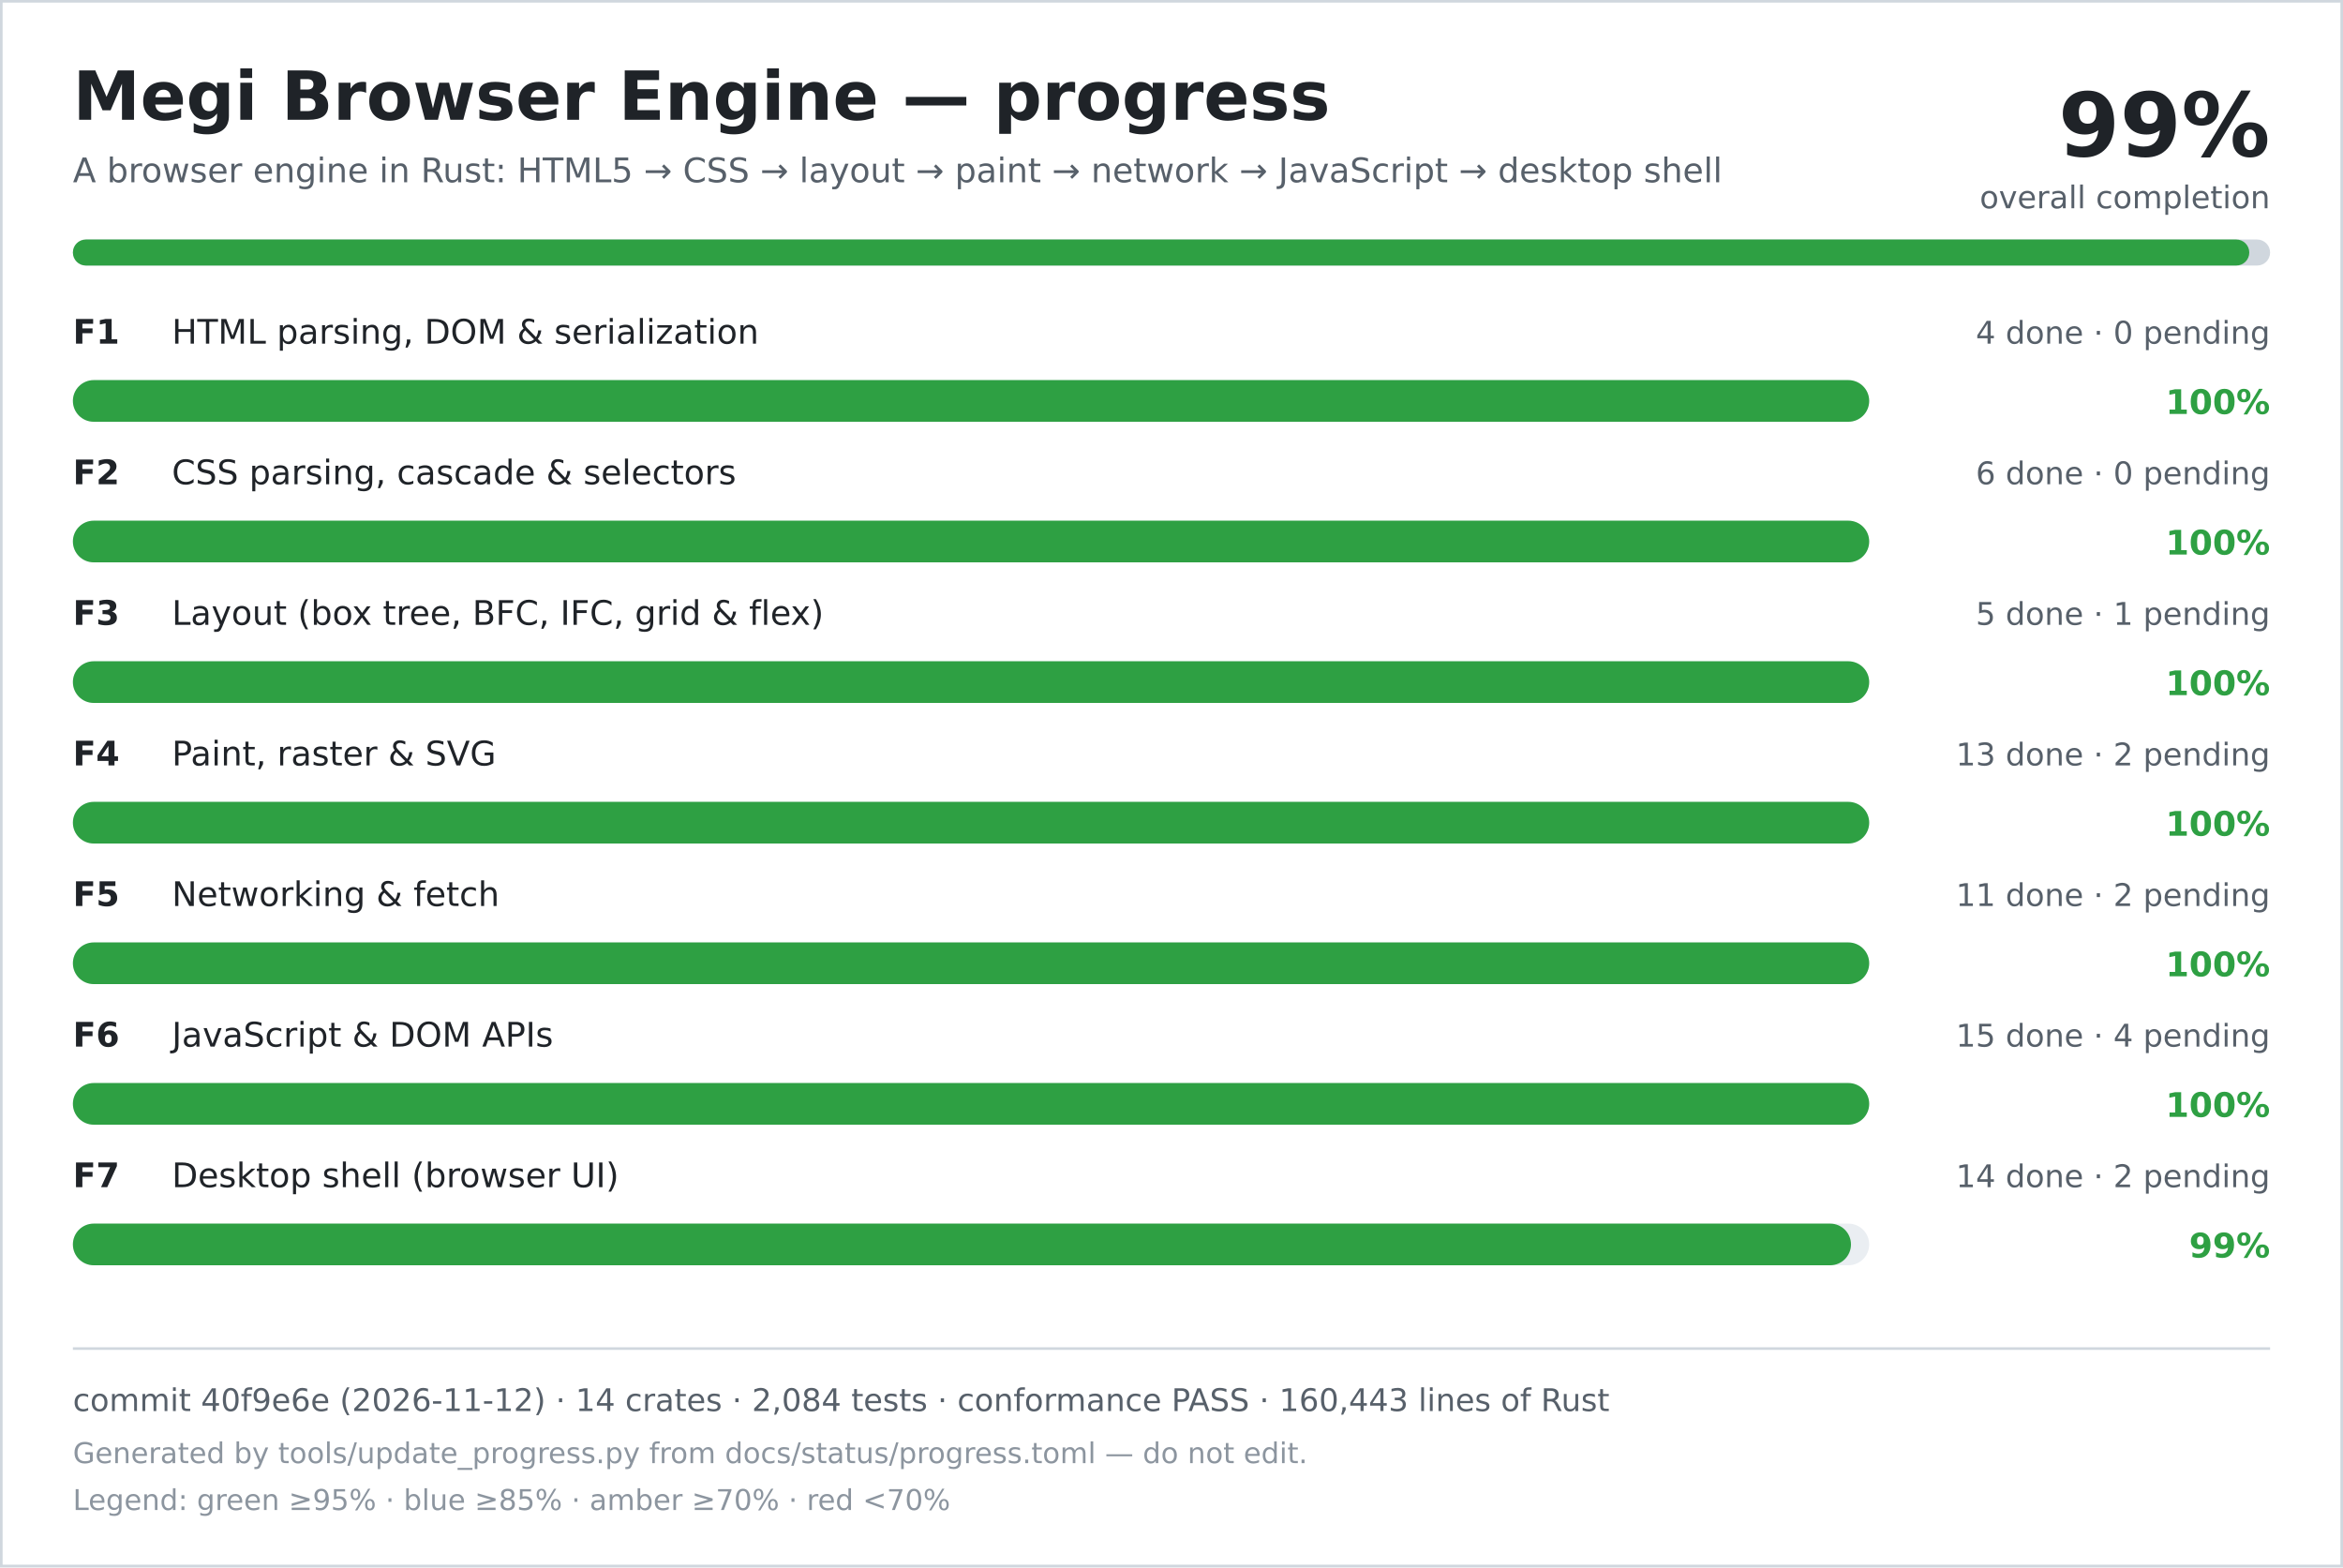
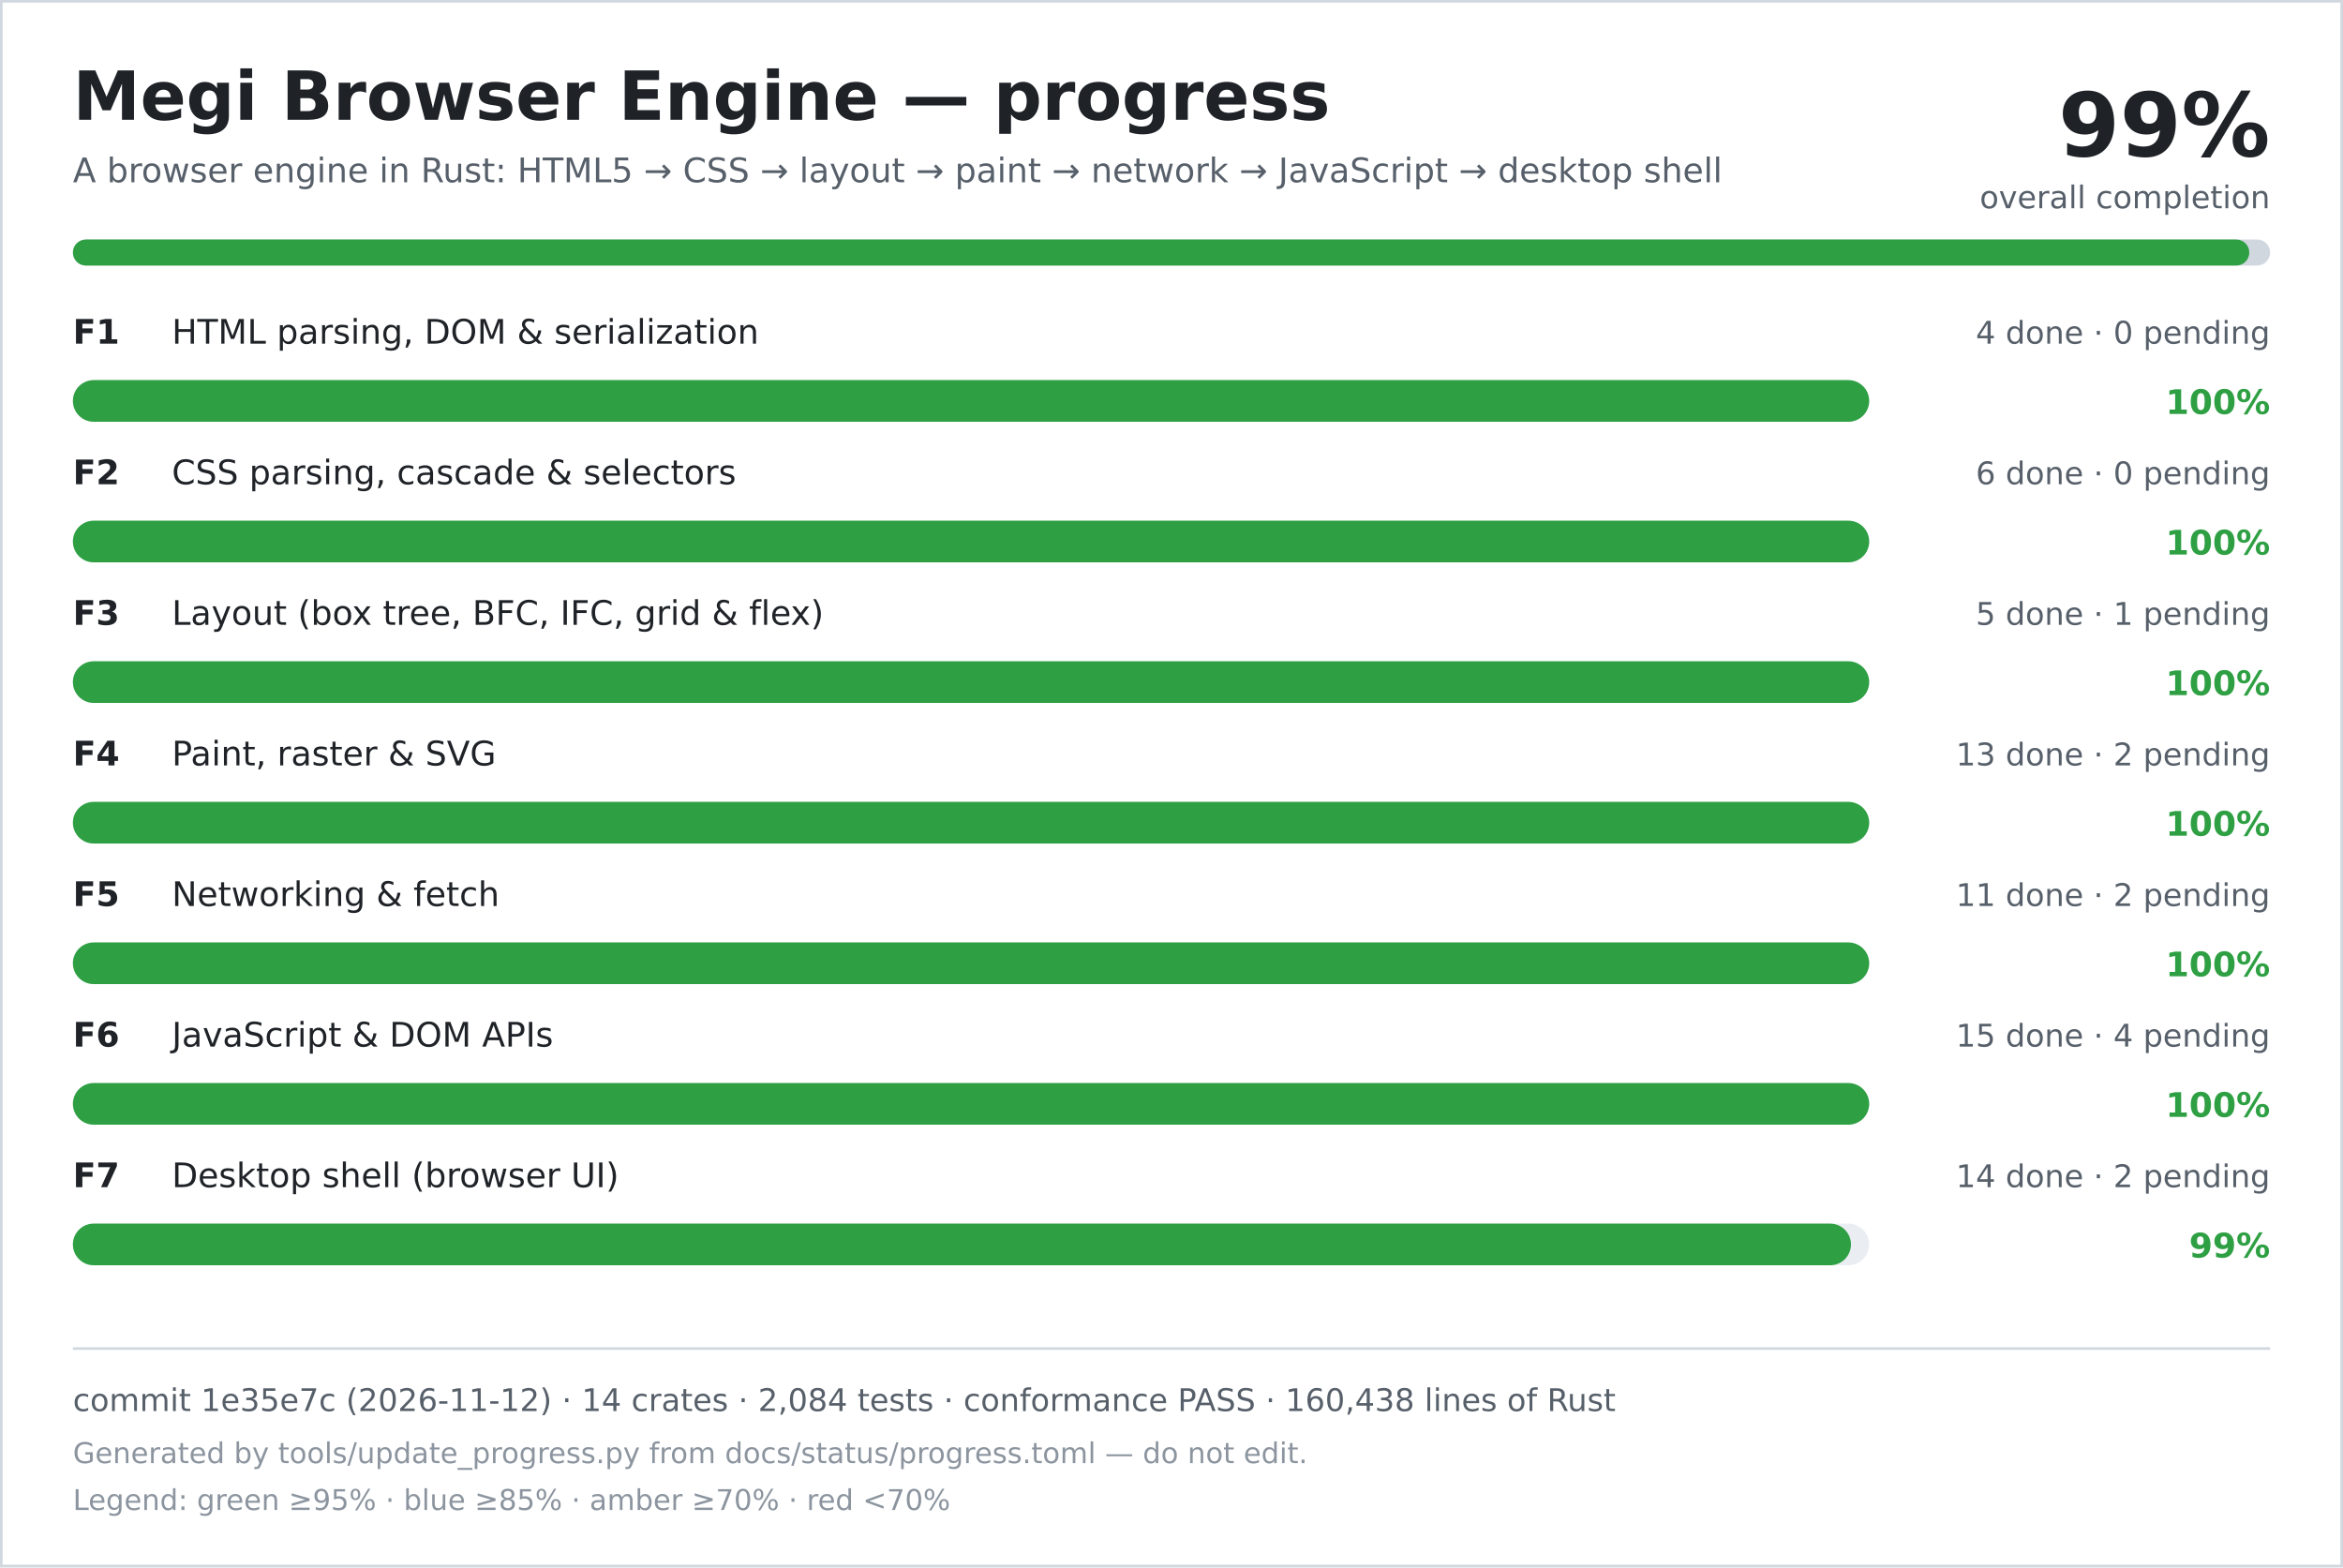
<svg xmlns="http://www.w3.org/2000/svg" width="900" height="602" viewBox="0 0 900 602" role="img" aria-labelledby="title desc">
  <rect width="900" height="602" fill="#ffffff" />
  <rect x="0.5" y="0.5" width="899" height="601" fill="none" stroke="#d0d7de" />
  <text x="28" y="46" font-family="DejaVu Sans, Verdana, sans-serif" font-size="26" font-weight="700" fill="#1f2328">Megi Browser Engine — progress</text>
  <text x="28" y="70" font-family="DejaVu Sans, Verdana, sans-serif" font-size="13" fill="#57606a">A browser engine in Rust: HTML5 → CSS → layout → paint → network → JavaScript → desktop shell</text>
  <text x="872" y="60" text-anchor="end" font-family="DejaVu Sans, Verdana, sans-serif" font-size="34" font-weight="700" fill="#1f2328">99%</text>
  <text x="872" y="80" text-anchor="end" font-family="DejaVu Sans, Verdana, sans-serif" font-size="12" fill="#57606a">overall completion</text>
  <rect x="28" y="92" width="844" height="10" rx="5" fill="#d0d7de" />
  <rect x="28" y="92" width="836" height="10" rx="5" fill="#2ea043" />
  <text x="28" y="132" font-family="DejaVu Sans, Verdana, sans-serif" font-size="13" font-weight="700" fill="#1f2328">F1</text>
  <text x="66" y="132" font-family="DejaVu Sans, Verdana, sans-serif" font-size="13" fill="#1f2328">HTML parsing, DOM &amp; serialization</text>
  <text x="872" y="132" text-anchor="end" font-family="DejaVu Sans, Verdana, sans-serif" font-size="12" fill="#57606a">4 done · 0 pending</text>
  <rect x="28" y="146" width="690" height="16" rx="8" fill="#eaeef2" />
  <rect x="28" y="146" width="690" height="16" rx="8" fill="#2ea043" />
  <text x="872" y="159" text-anchor="end" font-family="DejaVu Sans, Verdana, sans-serif" font-size="13" font-weight="700" fill="#2ea043">100%</text>
  <text x="28" y="186" font-family="DejaVu Sans, Verdana, sans-serif" font-size="13" font-weight="700" fill="#1f2328">F2</text>
  <text x="66" y="186" font-family="DejaVu Sans, Verdana, sans-serif" font-size="13" fill="#1f2328">CSS parsing, cascade &amp; selectors</text>
  <text x="872" y="186" text-anchor="end" font-family="DejaVu Sans, Verdana, sans-serif" font-size="12" fill="#57606a">6 done · 0 pending</text>
  <rect x="28" y="200" width="690" height="16" rx="8" fill="#eaeef2" />
  <rect x="28" y="200" width="690" height="16" rx="8" fill="#2ea043" />
  <text x="872" y="213" text-anchor="end" font-family="DejaVu Sans, Verdana, sans-serif" font-size="13" font-weight="700" fill="#2ea043">100%</text>
  <text x="28" y="240" font-family="DejaVu Sans, Verdana, sans-serif" font-size="13" font-weight="700" fill="#1f2328">F3</text>
  <text x="66" y="240" font-family="DejaVu Sans, Verdana, sans-serif" font-size="13" fill="#1f2328">Layout (box tree, BFC, IFC, grid &amp; flex)</text>
  <text x="872" y="240" text-anchor="end" font-family="DejaVu Sans, Verdana, sans-serif" font-size="12" fill="#57606a">5 done · 1 pending</text>
  <rect x="28" y="254" width="690" height="16" rx="8" fill="#eaeef2" />
  <rect x="28" y="254" width="690" height="16" rx="8" fill="#2ea043" />
  <text x="872" y="267" text-anchor="end" font-family="DejaVu Sans, Verdana, sans-serif" font-size="13" font-weight="700" fill="#2ea043">100%</text>
  <text x="28" y="294" font-family="DejaVu Sans, Verdana, sans-serif" font-size="13" font-weight="700" fill="#1f2328">F4</text>
  <text x="66" y="294" font-family="DejaVu Sans, Verdana, sans-serif" font-size="13" fill="#1f2328">Paint, raster &amp; SVG</text>
  <text x="872" y="294" text-anchor="end" font-family="DejaVu Sans, Verdana, sans-serif" font-size="12" fill="#57606a">13 done · 2 pending</text>
  <rect x="28" y="308" width="690" height="16" rx="8" fill="#eaeef2" />
  <rect x="28" y="308" width="690" height="16" rx="8" fill="#2ea043" />
  <text x="872" y="321" text-anchor="end" font-family="DejaVu Sans, Verdana, sans-serif" font-size="13" font-weight="700" fill="#2ea043">100%</text>
  <text x="28" y="348" font-family="DejaVu Sans, Verdana, sans-serif" font-size="13" font-weight="700" fill="#1f2328">F5</text>
  <text x="66" y="348" font-family="DejaVu Sans, Verdana, sans-serif" font-size="13" fill="#1f2328">Networking &amp; fetch</text>
  <text x="872" y="348" text-anchor="end" font-family="DejaVu Sans, Verdana, sans-serif" font-size="12" fill="#57606a">11 done · 2 pending</text>
  <rect x="28" y="362" width="690" height="16" rx="8" fill="#eaeef2" />
  <rect x="28" y="362" width="690" height="16" rx="8" fill="#2ea043" />
  <text x="872" y="375" text-anchor="end" font-family="DejaVu Sans, Verdana, sans-serif" font-size="13" font-weight="700" fill="#2ea043">100%</text>
  <text x="28" y="402" font-family="DejaVu Sans, Verdana, sans-serif" font-size="13" font-weight="700" fill="#1f2328">F6</text>
  <text x="66" y="402" font-family="DejaVu Sans, Verdana, sans-serif" font-size="13" fill="#1f2328">JavaScript &amp; DOM APIs</text>
  <text x="872" y="402" text-anchor="end" font-family="DejaVu Sans, Verdana, sans-serif" font-size="12" fill="#57606a">15 done · 4 pending</text>
  <rect x="28" y="416" width="690" height="16" rx="8" fill="#eaeef2" />
  <rect x="28" y="416" width="690" height="16" rx="8" fill="#2ea043" />
  <text x="872" y="429" text-anchor="end" font-family="DejaVu Sans, Verdana, sans-serif" font-size="13" font-weight="700" fill="#2ea043">100%</text>
  <text x="28" y="456" font-family="DejaVu Sans, Verdana, sans-serif" font-size="13" font-weight="700" fill="#1f2328">F7</text>
  <text x="66" y="456" font-family="DejaVu Sans, Verdana, sans-serif" font-size="13" fill="#1f2328">Desktop shell (browser UI)</text>
  <text x="872" y="456" text-anchor="end" font-family="DejaVu Sans, Verdana, sans-serif" font-size="12" fill="#57606a">14 done · 2 pending</text>
  <rect x="28" y="470" width="690" height="16" rx="8" fill="#eaeef2" />
  <rect x="28" y="470" width="683" height="16" rx="8" fill="#2ea043" />
  <text x="872" y="483" text-anchor="end" font-family="DejaVu Sans, Verdana, sans-serif" font-size="13" font-weight="700" fill="#2ea043">99%</text>
  <line x1="28" y1="518" x2="872" y2="518" stroke="#d0d7de" />
-   <text x="28" y="542" font-family="DejaVu Sans, Verdana, sans-serif" font-size="12" fill="#57606a">commit 40f9e6e (2026-11-12) · 14 crates · 2,084 tests · conformance PASS · 160,443 lines of Rust</text>
+   <text x="28" y="542" font-family="DejaVu Sans, Verdana, sans-serif" font-size="12" fill="#57606a">commit 1e35e7c (2026-11-12) · 14 crates · 2,084 tests · conformance PASS · 160,438 lines of Rust</text>
  <text x="28" y="562" font-family="DejaVu Sans, Verdana, sans-serif" font-size="11" fill="#8c959f">Generated by tools/update_progress.py from docs/status/progress.toml — do not edit.</text>
  <text x="28" y="580" font-family="DejaVu Sans, Verdana, sans-serif" font-size="11" fill="#8c959f">Legend: green ≥95% · blue ≥85% · amber ≥70% · red &lt;70%</text>
</svg>
